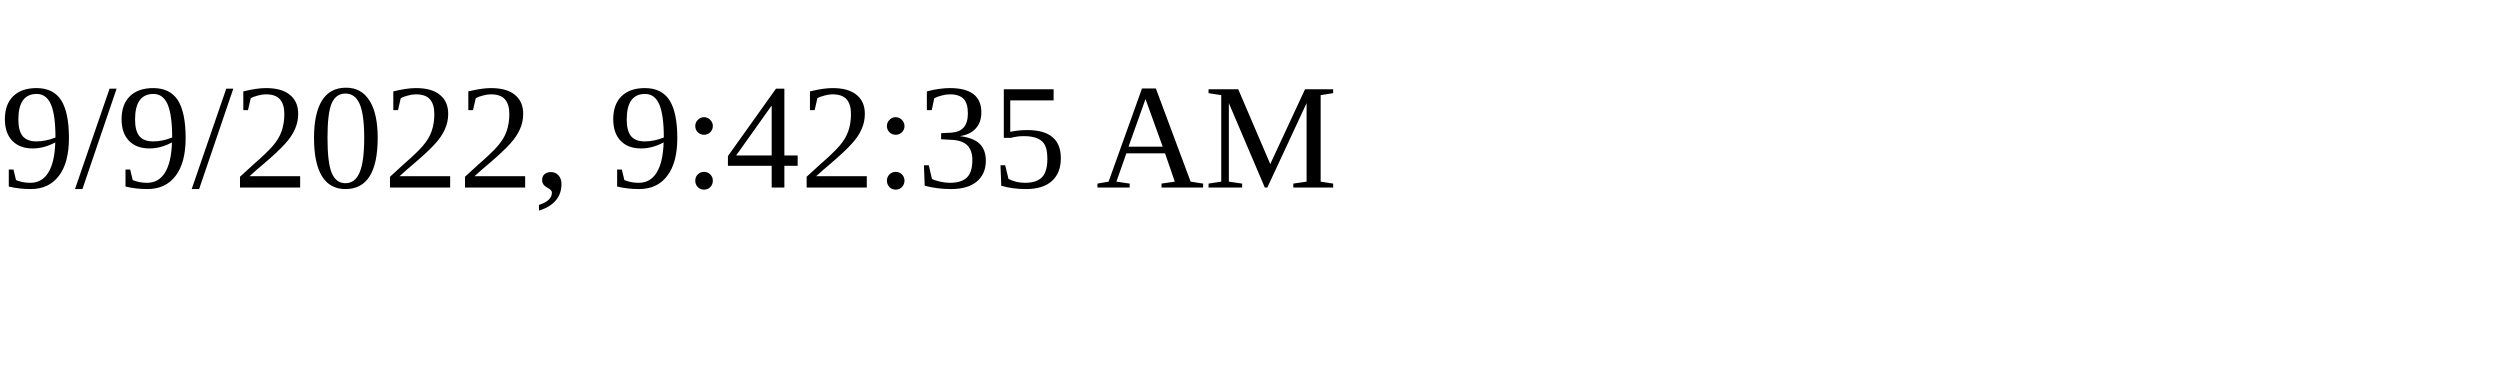
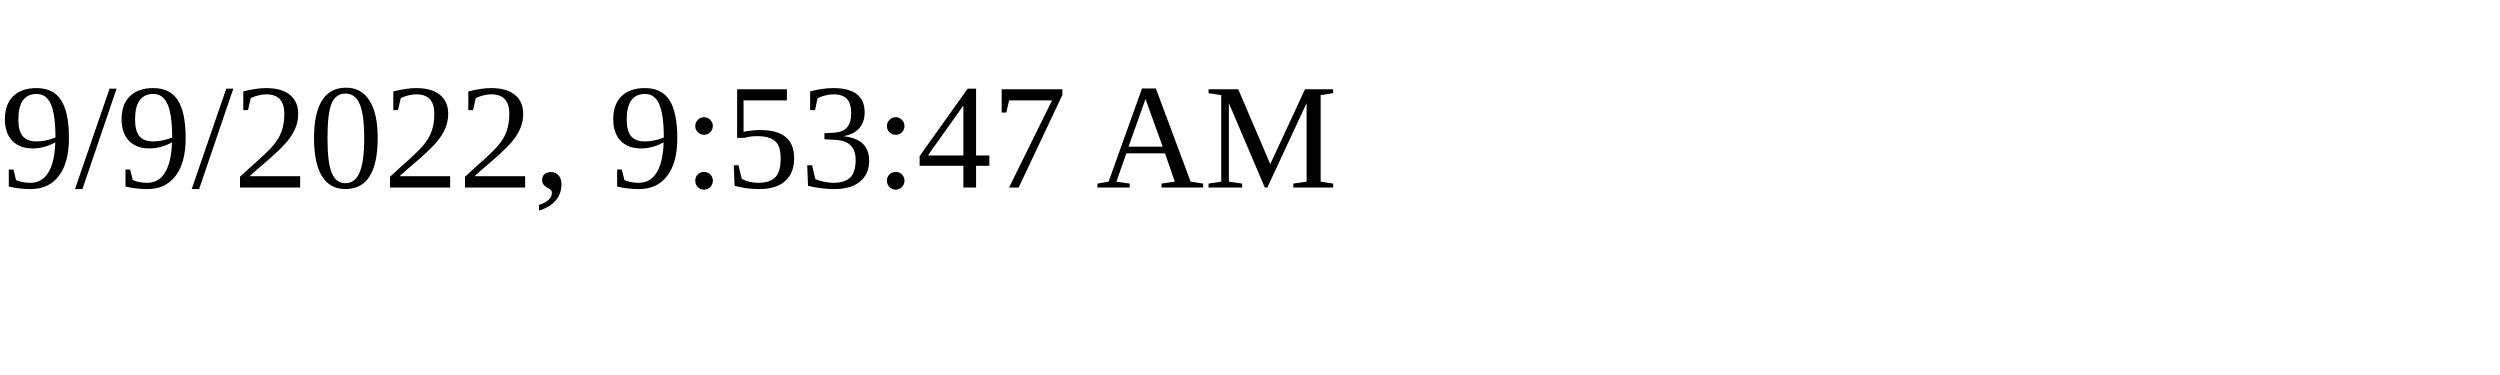
<svg xmlns="http://www.w3.org/2000/svg" height="30" width="200">
-   <text x="0" y="15">9/9/2022, 9:42:35 AM</text>
+   <text x="0" y="15">9/9/2022, 9:53:47 AM</text>
</svg>
